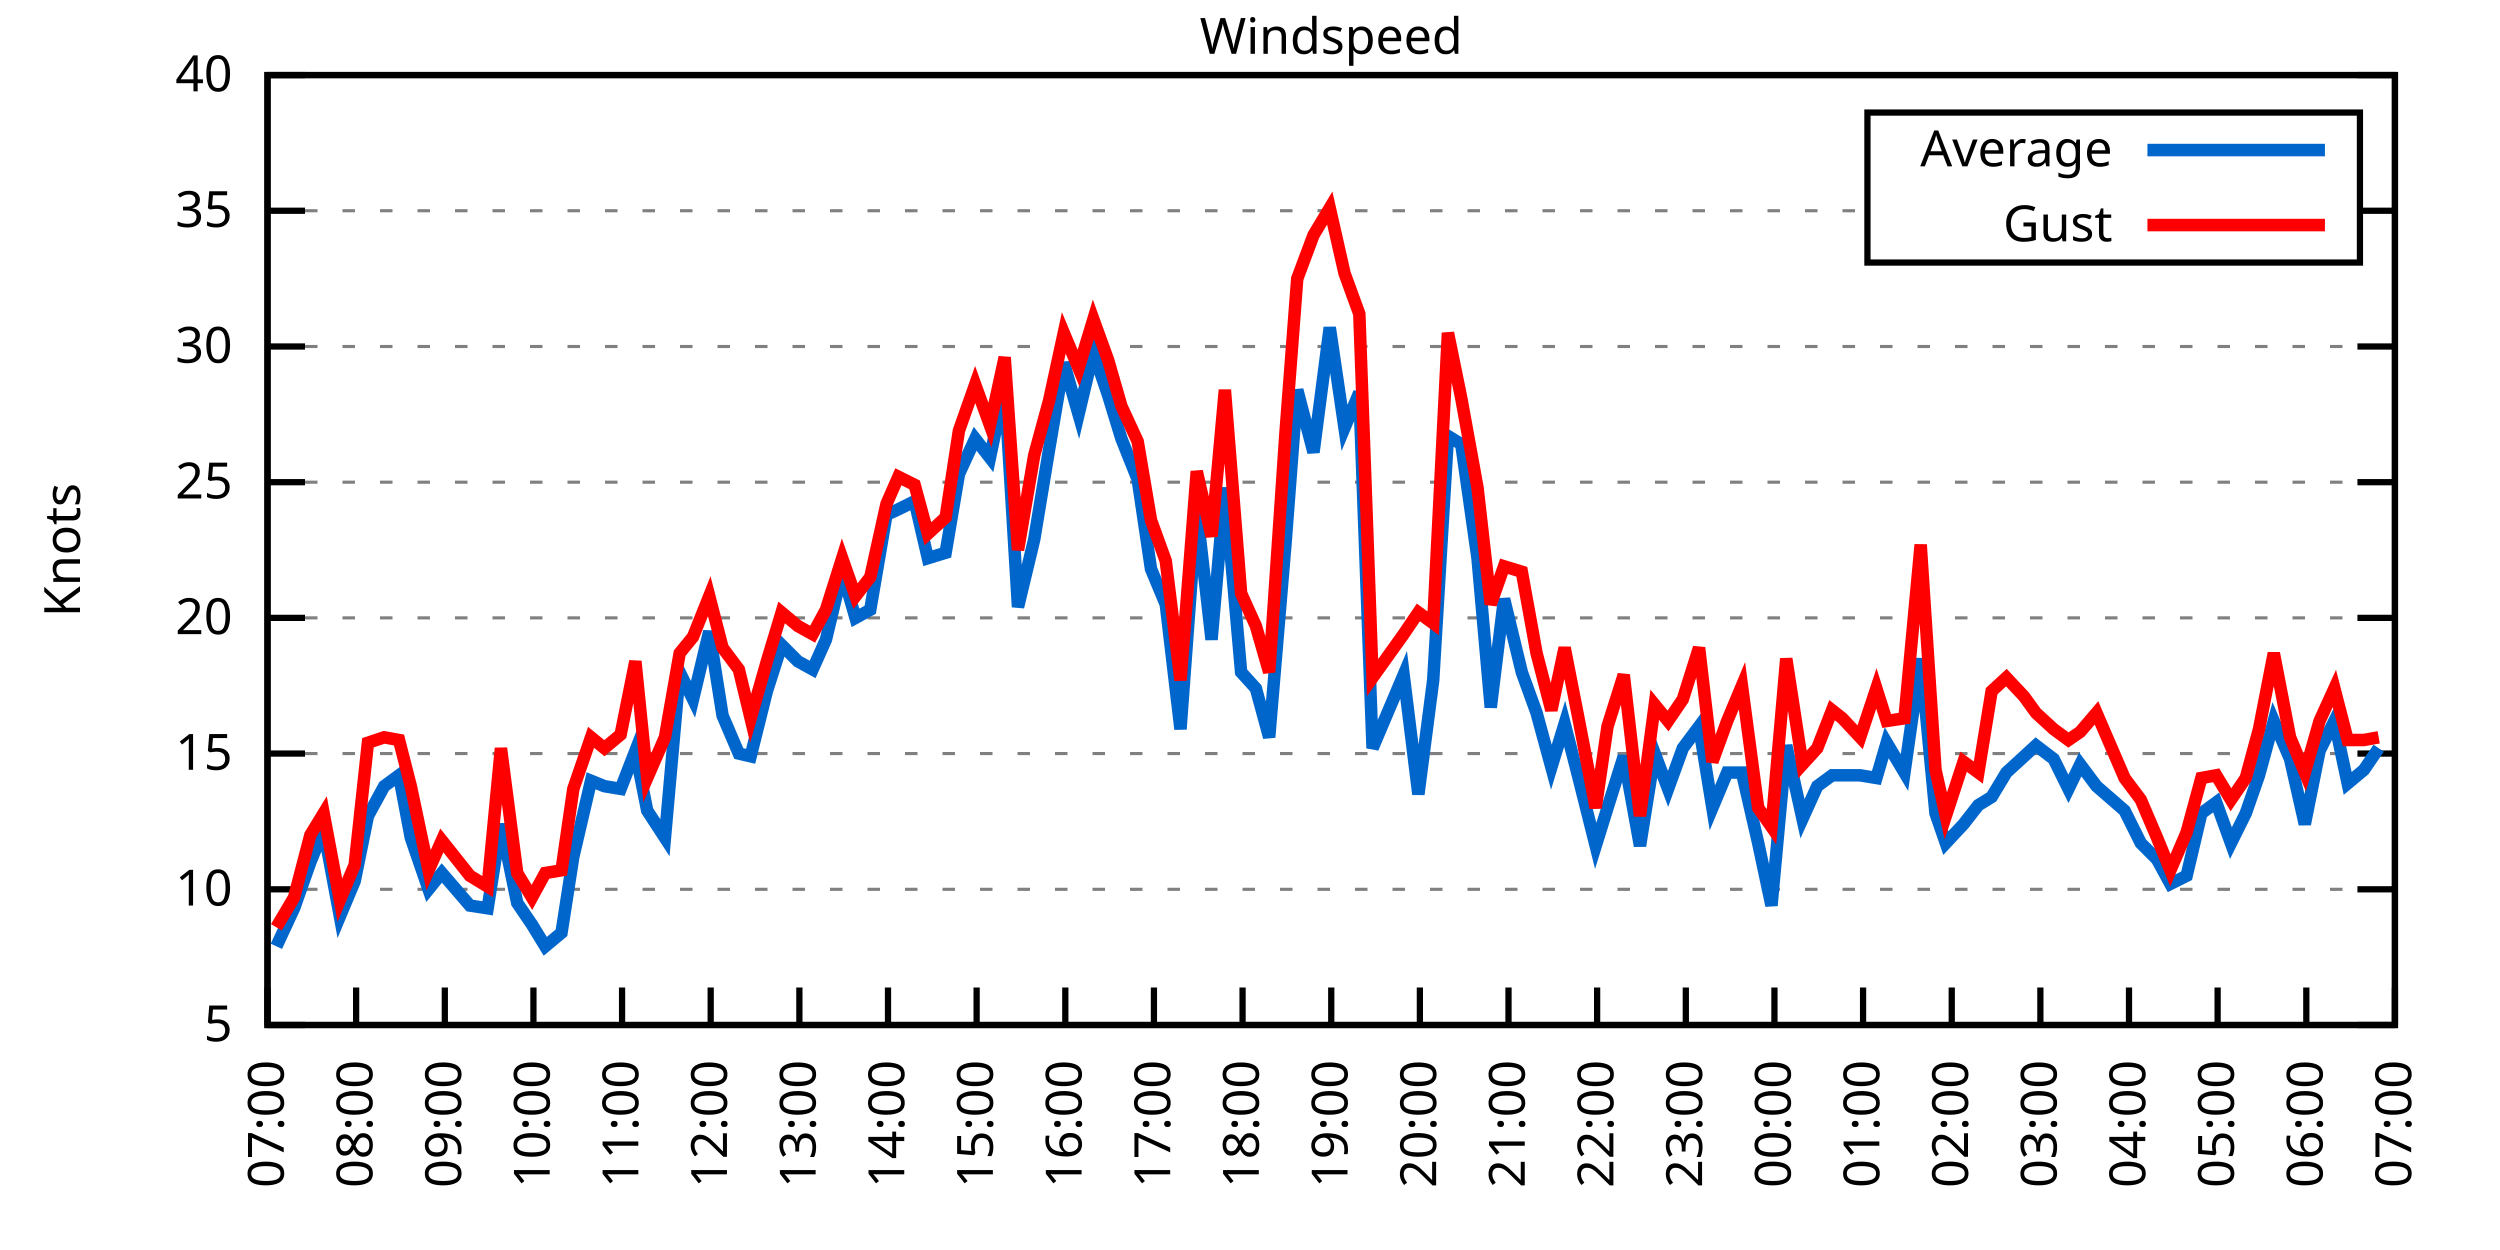
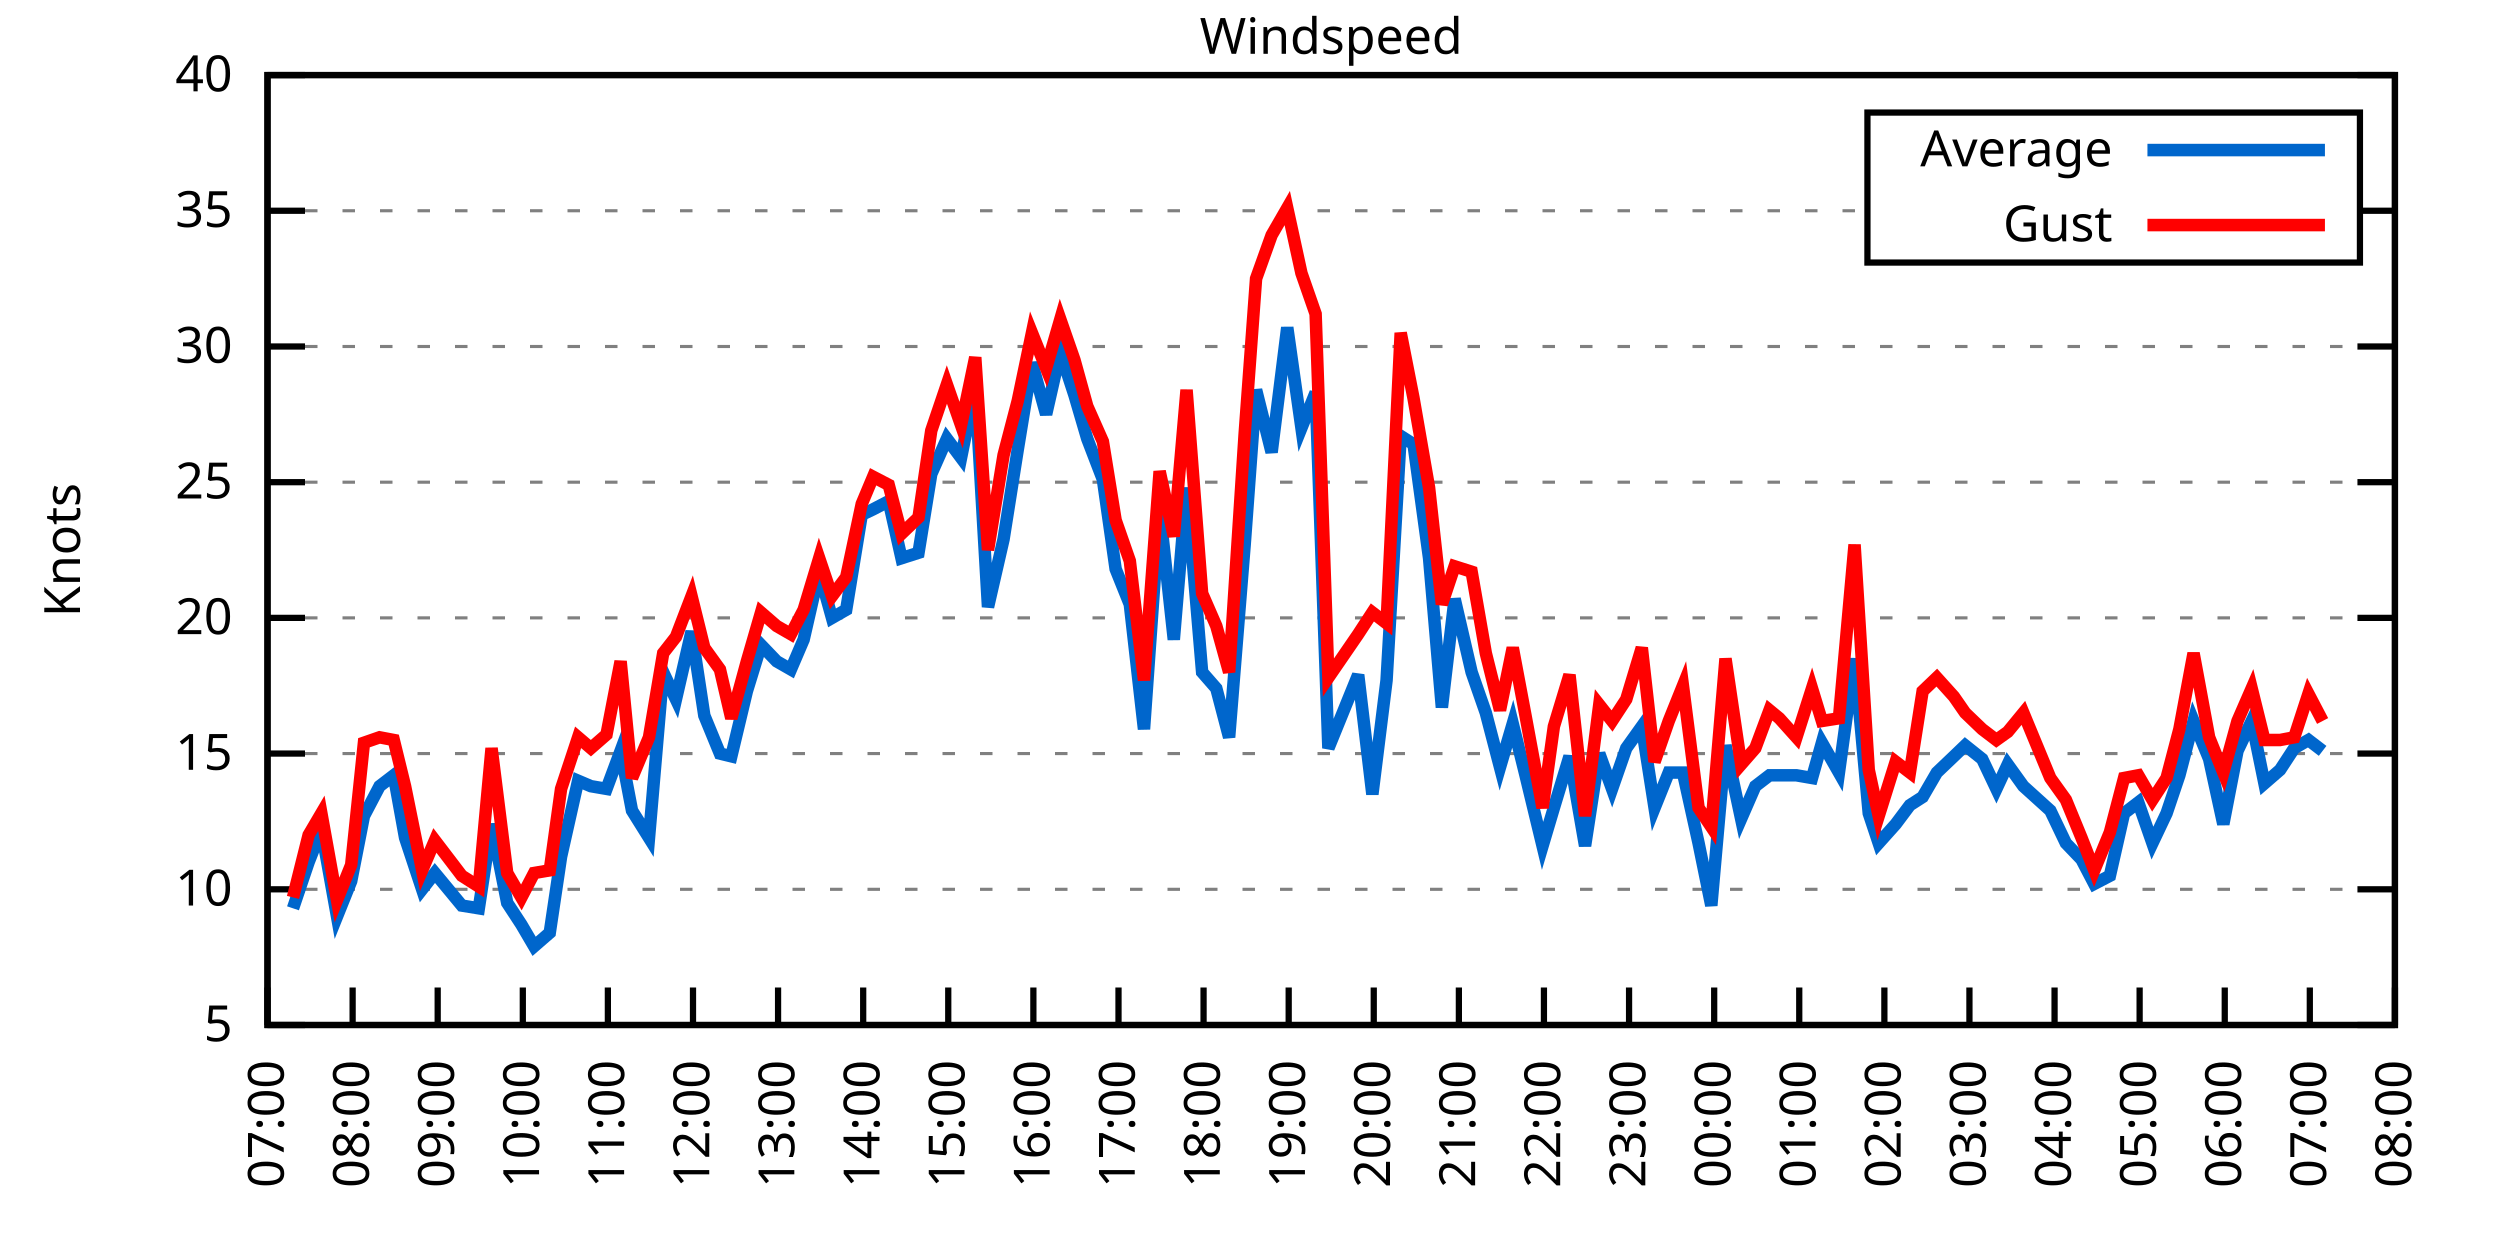
<svg xmlns="http://www.w3.org/2000/svg" xmlns:xlink="http://www.w3.org/1999/xlink" width="400" height="200" viewBox="0 0 400 200">
  <g id="gnuplot_canvas">
    <rect x="0" y="0" width="400" height="200" fill="none" />
    <defs>
      <circle id="gpDot" r="0.5" stroke-width="0.5" stroke="currentColor" />
      <path id="gpPt0" stroke-width="0.333" stroke="currentColor" d="M-1,0 h2 M0,-1 v2" />
      <path id="gpPt1" stroke-width="0.333" stroke="currentColor" d="M-1,-1 L1,1 M1,-1 L-1,1" />
      <path id="gpPt2" stroke-width="0.333" stroke="currentColor" d="M-1,0 L1,0 M0,-1 L0,1 M-1,-1 L1,1 M-1,1 L1,-1" />
      <rect id="gpPt3" stroke-width="0.333" stroke="currentColor" x="-1" y="-1" width="2" height="2" />
      <rect id="gpPt4" stroke-width="0.333" stroke="currentColor" fill="currentColor" x="-1" y="-1" width="2" height="2" />
      <circle id="gpPt5" stroke-width="0.333" stroke="currentColor" cx="0" cy="0" r="1" />
      <use xlink:href="#gpPt5" id="gpPt6" fill="currentColor" stroke="none" />
      <path id="gpPt7" stroke-width="0.333" stroke="currentColor" d="M0,-1.33 L-1.33,0.67 L1.33,0.67 z" />
      <use xlink:href="#gpPt7" id="gpPt8" fill="currentColor" stroke="none" />
      <use xlink:href="#gpPt7" id="gpPt9" stroke="currentColor" transform="rotate(180)" />
      <use xlink:href="#gpPt9" id="gpPt10" fill="currentColor" stroke="none" />
      <use xlink:href="#gpPt3" id="gpPt11" stroke="currentColor" transform="rotate(45)" />
      <use xlink:href="#gpPt11" id="gpPt12" fill="currentColor" stroke="none" />
      <path id="gpPt13" stroke-width="0.333" stroke="currentColor" d="M0,1.330 L1.265,0.411 L0.782,-1.067 L-0.782,-1.076 L-1.265,0.411 z" />
      <use xlink:href="#gpPt13" id="gpPt14" fill="currentColor" stroke="none" />
      <filter id="textbox" filterUnits="objectBoundingBox" x="0" y="0" height="1" width="1">
        <feFlood flood-color="white" flood-opacity="1" result="bgnd" />
        <feComposite in="SourceGraphic" in2="bgnd" operator="atop" />
      </filter>
      <filter id="greybox" filterUnits="objectBoundingBox" x="0" y="0" height="1" width="1">
        <feFlood flood-color="lightgrey" flood-opacity="1" result="grey" />
        <feComposite in="SourceGraphic" in2="grey" operator="atop" />
      </filter>
    </defs>
    <g fill="none" color="white" stroke="currentColor" stroke-width="1.00" stroke-linecap="butt" stroke-linejoin="miter">
</g>
    <g fill="none" color="black" stroke="currentColor" stroke-width="1.00" stroke-linecap="butt" stroke-linejoin="miter">
      <g stroke="none" shape-rendering="crispEdges">
        <polygon fill="rgb(255, 255, 255)" points="42.80,164.00 383.18,164.00 383.18,12.02 42.80,12.02 " />
      </g>
    </g>
    <g fill="none" color="black" stroke="currentColor" stroke-width="1.00" stroke-linecap="butt" stroke-linejoin="miter">
</g>
    <g fill="none" color="black" stroke="black" stroke-width="0.50" stroke-linecap="butt" stroke-linejoin="miter">
</g>
    <g fill="none" color="gray" stroke="currentColor" stroke-width="0.50" stroke-linecap="butt" stroke-linejoin="miter">
      <path stroke="gray" stroke-dasharray="2,4" class="gridline" d="M42.80,164.00 L383.19,164.00  " />
    </g>
    <g fill="none" color="gray" stroke="gray" stroke-width="1.00" stroke-linecap="butt" stroke-linejoin="miter">
</g>
    <g fill="none" color="black" stroke="currentColor" stroke-width="1.00" stroke-linecap="butt" stroke-linejoin="miter">
      <path stroke="black" d="M42.80,164.00 L48.80,164.00 M383.19,164.00 L377.19,164.00  " />
      <g transform="translate(37.20,166.60)" stroke="none" fill="black" font-family="Sans" font-size="8.00" text-anchor="end">
        <text>
          <tspan font-family="Sans"> 5</tspan>
        </text>
      </g>
    </g>
    <g fill="none" color="black" stroke="currentColor" stroke-width="1.00" stroke-linecap="butt" stroke-linejoin="miter">
</g>
    <g fill="none" color="black" stroke="black" stroke-width="0.50" stroke-linecap="butt" stroke-linejoin="miter">
</g>
    <g fill="none" color="gray" stroke="currentColor" stroke-width="0.50" stroke-linecap="butt" stroke-linejoin="miter">
      <path stroke="gray" stroke-dasharray="2,4" class="gridline" d="M42.80,142.29 L383.19,142.29  " />
    </g>
    <g fill="none" color="gray" stroke="gray" stroke-width="1.00" stroke-linecap="butt" stroke-linejoin="miter">
</g>
    <g fill="none" color="black" stroke="currentColor" stroke-width="1.00" stroke-linecap="butt" stroke-linejoin="miter">
      <path stroke="black" d="M42.80,142.29 L48.80,142.29 M383.19,142.29 L377.19,142.29  " />
      <g transform="translate(37.20,144.89)" stroke="none" fill="black" font-family="Sans" font-size="8.00" text-anchor="end">
        <text>
          <tspan font-family="Sans"> 10</tspan>
        </text>
      </g>
    </g>
    <g fill="none" color="black" stroke="currentColor" stroke-width="1.00" stroke-linecap="butt" stroke-linejoin="miter">
</g>
    <g fill="none" color="black" stroke="black" stroke-width="0.50" stroke-linecap="butt" stroke-linejoin="miter">
</g>
    <g fill="none" color="gray" stroke="currentColor" stroke-width="0.50" stroke-linecap="butt" stroke-linejoin="miter">
      <path stroke="gray" stroke-dasharray="2,4" class="gridline" d="M42.80,120.57 L383.19,120.57  " />
    </g>
    <g fill="none" color="gray" stroke="gray" stroke-width="1.00" stroke-linecap="butt" stroke-linejoin="miter">
</g>
    <g fill="none" color="black" stroke="currentColor" stroke-width="1.00" stroke-linecap="butt" stroke-linejoin="miter">
      <path stroke="black" d="M42.80,120.57 L48.80,120.57 M383.19,120.57 L377.19,120.57  " />
      <g transform="translate(37.20,123.17)" stroke="none" fill="black" font-family="Sans" font-size="8.00" text-anchor="end">
        <text>
          <tspan font-family="Sans"> 15</tspan>
        </text>
      </g>
    </g>
    <g fill="none" color="black" stroke="currentColor" stroke-width="1.00" stroke-linecap="butt" stroke-linejoin="miter">
</g>
    <g fill="none" color="black" stroke="black" stroke-width="0.50" stroke-linecap="butt" stroke-linejoin="miter">
</g>
    <g fill="none" color="gray" stroke="currentColor" stroke-width="0.50" stroke-linecap="butt" stroke-linejoin="miter">
      <path stroke="gray" stroke-dasharray="2,4" class="gridline" d="M42.80,98.86 L383.19,98.86  " />
    </g>
    <g fill="none" color="gray" stroke="gray" stroke-width="1.00" stroke-linecap="butt" stroke-linejoin="miter">
</g>
    <g fill="none" color="black" stroke="currentColor" stroke-width="1.00" stroke-linecap="butt" stroke-linejoin="miter">
      <path stroke="black" d="M42.80,98.86 L48.80,98.86 M383.19,98.86 L377.19,98.86  " />
      <g transform="translate(37.20,101.46)" stroke="none" fill="black" font-family="Sans" font-size="8.00" text-anchor="end">
        <text>
          <tspan font-family="Sans"> 20</tspan>
        </text>
      </g>
    </g>
    <g fill="none" color="black" stroke="currentColor" stroke-width="1.00" stroke-linecap="butt" stroke-linejoin="miter">
</g>
    <g fill="none" color="black" stroke="black" stroke-width="0.50" stroke-linecap="butt" stroke-linejoin="miter">
</g>
    <g fill="none" color="gray" stroke="currentColor" stroke-width="0.50" stroke-linecap="butt" stroke-linejoin="miter">
      <path stroke="gray" stroke-dasharray="2,4" class="gridline" d="M42.80,77.15 L383.19,77.15  " />
    </g>
    <g fill="none" color="gray" stroke="gray" stroke-width="1.00" stroke-linecap="butt" stroke-linejoin="miter">
</g>
    <g fill="none" color="black" stroke="currentColor" stroke-width="1.00" stroke-linecap="butt" stroke-linejoin="miter">
      <path stroke="black" d="M42.80,77.15 L48.80,77.15 M383.19,77.15 L377.19,77.15  " />
      <g transform="translate(37.20,79.75)" stroke="none" fill="black" font-family="Sans" font-size="8.00" text-anchor="end">
        <text>
          <tspan font-family="Sans"> 25</tspan>
        </text>
      </g>
    </g>
    <g fill="none" color="black" stroke="currentColor" stroke-width="1.00" stroke-linecap="butt" stroke-linejoin="miter">
</g>
    <g fill="none" color="black" stroke="black" stroke-width="0.50" stroke-linecap="butt" stroke-linejoin="miter">
</g>
    <g fill="none" color="gray" stroke="currentColor" stroke-width="0.50" stroke-linecap="butt" stroke-linejoin="miter">
      <path stroke="gray" stroke-dasharray="2,4" class="gridline" d="M42.80,55.44 L383.19,55.44  " />
    </g>
    <g fill="none" color="gray" stroke="gray" stroke-width="1.00" stroke-linecap="butt" stroke-linejoin="miter">
</g>
    <g fill="none" color="black" stroke="currentColor" stroke-width="1.00" stroke-linecap="butt" stroke-linejoin="miter">
      <path stroke="black" d="M42.80,55.44 L48.80,55.44 M383.19,55.44 L377.19,55.44  " />
      <g transform="translate(37.20,58.04)" stroke="none" fill="black" font-family="Sans" font-size="8.00" text-anchor="end">
        <text>
          <tspan font-family="Sans"> 30</tspan>
        </text>
      </g>
    </g>
    <g fill="none" color="black" stroke="currentColor" stroke-width="1.00" stroke-linecap="butt" stroke-linejoin="miter">
</g>
    <g fill="none" color="black" stroke="black" stroke-width="0.50" stroke-linecap="butt" stroke-linejoin="miter">
</g>
    <g fill="none" color="gray" stroke="currentColor" stroke-width="0.50" stroke-linecap="butt" stroke-linejoin="miter">
      <path stroke="gray" stroke-dasharray="2,4" class="gridline" d="M42.80,33.72 L298.79,33.72 M377.59,33.72 L383.19,33.72  " />
    </g>
    <g fill="none" color="gray" stroke="gray" stroke-width="1.00" stroke-linecap="butt" stroke-linejoin="miter">
</g>
    <g fill="none" color="black" stroke="currentColor" stroke-width="1.00" stroke-linecap="butt" stroke-linejoin="miter">
      <path stroke="black" d="M42.80,33.72 L48.80,33.72 M383.19,33.72 L377.19,33.72  " />
      <g transform="translate(37.20,36.32)" stroke="none" fill="black" font-family="Sans" font-size="8.00" text-anchor="end">
        <text>
          <tspan font-family="Sans"> 35</tspan>
        </text>
      </g>
    </g>
    <g fill="none" color="black" stroke="currentColor" stroke-width="1.00" stroke-linecap="butt" stroke-linejoin="miter">
</g>
    <g fill="none" color="black" stroke="black" stroke-width="0.50" stroke-linecap="butt" stroke-linejoin="miter">
</g>
    <g fill="none" color="gray" stroke="currentColor" stroke-width="0.50" stroke-linecap="butt" stroke-linejoin="miter">
      <path stroke="gray" stroke-dasharray="2,4" class="gridline" d="M42.80,12.01 L383.19,12.01  " />
    </g>
    <g fill="none" color="gray" stroke="gray" stroke-width="1.00" stroke-linecap="butt" stroke-linejoin="miter">
</g>
    <g fill="none" color="black" stroke="currentColor" stroke-width="1.00" stroke-linecap="butt" stroke-linejoin="miter">
      <path stroke="black" d="M42.80,12.01 L48.80,12.01 M383.19,12.01 L377.19,12.01  " />
      <g transform="translate(37.20,14.61)" stroke="none" fill="black" font-family="Sans" font-size="8.00" text-anchor="end">
        <text>
          <tspan font-family="Sans"> 40</tspan>
        </text>
      </g>
    </g>
    <g fill="none" color="black" stroke="currentColor" stroke-width="1.00" stroke-linecap="butt" stroke-linejoin="miter">
      <path stroke="black" d="M42.80,164.00 L42.80,158.00  " />
      <g transform="translate(45.40,169.60) rotate(270.00)" stroke="none" fill="black" font-family="Sans" font-size="8.00" text-anchor="end">
        <text>
          <tspan font-family="Sans">07:00</tspan>
        </text>
      </g>
    </g>
    <g fill="none" color="black" stroke="currentColor" stroke-width="1.00" stroke-linecap="butt" stroke-linejoin="miter">
-       <path stroke="black" d="M56.98,164.00 L56.98,158.00  " />
-       <g transform="translate(59.58,169.60) rotate(270.00)" stroke="none" fill="black" font-family="Sans" font-size="8.00" text-anchor="end">
+       <path stroke="black" d="M56.42,164.00 L56.42,158.00  " />
+       <g transform="translate(59.02,169.60) rotate(270.00)" stroke="none" fill="black" font-family="Sans" font-size="8.00" text-anchor="end">
        <text>
          <tspan font-family="Sans">08:00</tspan>
        </text>
      </g>
    </g>
    <g fill="none" color="black" stroke="currentColor" stroke-width="1.00" stroke-linecap="butt" stroke-linejoin="miter">
-       <path stroke="black" d="M71.17,164.00 L71.17,158.00  " />
-       <g transform="translate(73.77,169.60) rotate(270.00)" stroke="none" fill="black" font-family="Sans" font-size="8.00" text-anchor="end">
+       <path stroke="black" d="M70.03,164.00 L70.03,158.00  " />
+       <g transform="translate(72.63,169.60) rotate(270.00)" stroke="none" fill="black" font-family="Sans" font-size="8.00" text-anchor="end">
        <text>
          <tspan font-family="Sans">09:00</tspan>
        </text>
      </g>
    </g>
    <g fill="none" color="black" stroke="currentColor" stroke-width="1.00" stroke-linecap="butt" stroke-linejoin="miter">
-       <path stroke="black" d="M85.35,164.00 L85.35,158.00  " />
-       <g transform="translate(87.95,169.60) rotate(270.00)" stroke="none" fill="black" font-family="Sans" font-size="8.00" text-anchor="end">
+       <path stroke="black" d="M83.65,164.00 L83.65,158.00  " />
+       <g transform="translate(86.25,169.60) rotate(270.00)" stroke="none" fill="black" font-family="Sans" font-size="8.00" text-anchor="end">
        <text>
          <tspan font-family="Sans">10:00</tspan>
        </text>
      </g>
    </g>
    <g fill="none" color="black" stroke="currentColor" stroke-width="1.00" stroke-linecap="butt" stroke-linejoin="miter">
-       <path stroke="black" d="M99.53,164.00 L99.53,158.00  " />
-       <g transform="translate(102.13,169.60) rotate(270.00)" stroke="none" fill="black" font-family="Sans" font-size="8.00" text-anchor="end">
+       <path stroke="black" d="M97.26,164.00 L97.26,158.00  " />
+       <g transform="translate(99.86,169.60) rotate(270.00)" stroke="none" fill="black" font-family="Sans" font-size="8.00" text-anchor="end">
        <text>
          <tspan font-family="Sans">11:00</tspan>
        </text>
      </g>
    </g>
    <g fill="none" color="black" stroke="currentColor" stroke-width="1.00" stroke-linecap="butt" stroke-linejoin="miter">
-       <path stroke="black" d="M113.71,164.00 L113.71,158.00  " />
-       <g transform="translate(116.31,169.60) rotate(270.00)" stroke="none" fill="black" font-family="Sans" font-size="8.00" text-anchor="end">
+       <path stroke="black" d="M110.88,164.00 L110.88,158.00  " />
+       <g transform="translate(113.48,169.60) rotate(270.00)" stroke="none" fill="black" font-family="Sans" font-size="8.00" text-anchor="end">
        <text>
          <tspan font-family="Sans">12:00</tspan>
        </text>
      </g>
    </g>
    <g fill="none" color="black" stroke="currentColor" stroke-width="1.00" stroke-linecap="butt" stroke-linejoin="miter">
-       <path stroke="black" d="M127.90,164.00 L127.90,158.00  " />
-       <g transform="translate(130.50,169.60) rotate(270.00)" stroke="none" fill="black" font-family="Sans" font-size="8.00" text-anchor="end">
+       <path stroke="black" d="M124.49,164.00 L124.49,158.00  " />
+       <g transform="translate(127.09,169.60) rotate(270.00)" stroke="none" fill="black" font-family="Sans" font-size="8.00" text-anchor="end">
        <text>
          <tspan font-family="Sans">13:00</tspan>
        </text>
      </g>
    </g>
    <g fill="none" color="black" stroke="currentColor" stroke-width="1.00" stroke-linecap="butt" stroke-linejoin="miter">
-       <path stroke="black" d="M142.08,164.00 L142.08,158.00  " />
-       <g transform="translate(144.68,169.60) rotate(270.00)" stroke="none" fill="black" font-family="Sans" font-size="8.00" text-anchor="end">
+       <path stroke="black" d="M138.11,164.00 L138.11,158.00  " />
+       <g transform="translate(140.71,169.60) rotate(270.00)" stroke="none" fill="black" font-family="Sans" font-size="8.00" text-anchor="end">
        <text>
          <tspan font-family="Sans">14:00</tspan>
        </text>
      </g>
    </g>
    <g fill="none" color="black" stroke="currentColor" stroke-width="1.00" stroke-linecap="butt" stroke-linejoin="miter">
-       <path stroke="black" d="M156.26,164.00 L156.26,158.00  " />
-       <g transform="translate(158.86,169.60) rotate(270.00)" stroke="none" fill="black" font-family="Sans" font-size="8.00" text-anchor="end">
+       <path stroke="black" d="M151.72,164.00 L151.72,158.00  " />
+       <g transform="translate(154.32,169.60) rotate(270.00)" stroke="none" fill="black" font-family="Sans" font-size="8.00" text-anchor="end">
        <text>
          <tspan font-family="Sans">15:00</tspan>
        </text>
      </g>
    </g>
    <g fill="none" color="black" stroke="currentColor" stroke-width="1.00" stroke-linecap="butt" stroke-linejoin="miter">
-       <path stroke="black" d="M170.45,164.00 L170.45,158.00  " />
-       <g transform="translate(173.05,169.60) rotate(270.00)" stroke="none" fill="black" font-family="Sans" font-size="8.00" text-anchor="end">
+       <path stroke="black" d="M165.34,164.00 L165.34,158.00  " />
+       <g transform="translate(167.94,169.60) rotate(270.00)" stroke="none" fill="black" font-family="Sans" font-size="8.00" text-anchor="end">
        <text>
          <tspan font-family="Sans">16:00</tspan>
        </text>
      </g>
    </g>
    <g fill="none" color="black" stroke="currentColor" stroke-width="1.00" stroke-linecap="butt" stroke-linejoin="miter">
-       <path stroke="black" d="M184.63,164.00 L184.63,158.00  " />
-       <g transform="translate(187.23,169.60) rotate(270.00)" stroke="none" fill="black" font-family="Sans" font-size="8.00" text-anchor="end">
+       <path stroke="black" d="M178.96,164.00 L178.96,158.00  " />
+       <g transform="translate(181.56,169.60) rotate(270.00)" stroke="none" fill="black" font-family="Sans" font-size="8.00" text-anchor="end">
        <text>
          <tspan font-family="Sans">17:00</tspan>
        </text>
      </g>
    </g>
    <g fill="none" color="black" stroke="currentColor" stroke-width="1.00" stroke-linecap="butt" stroke-linejoin="miter">
-       <path stroke="black" d="M198.81,164.00 L198.81,158.00  " />
-       <g transform="translate(201.41,169.60) rotate(270.00)" stroke="none" fill="black" font-family="Sans" font-size="8.00" text-anchor="end">
+       <path stroke="black" d="M192.57,164.00 L192.57,158.00  " />
+       <g transform="translate(195.17,169.60) rotate(270.00)" stroke="none" fill="black" font-family="Sans" font-size="8.00" text-anchor="end">
        <text>
          <tspan font-family="Sans">18:00</tspan>
        </text>
      </g>
    </g>
    <g fill="none" color="black" stroke="currentColor" stroke-width="1.00" stroke-linecap="butt" stroke-linejoin="miter">
-       <path stroke="black" d="M213.00,164.00 L213.00,158.00  " />
-       <g transform="translate(215.60,169.60) rotate(270.00)" stroke="none" fill="black" font-family="Sans" font-size="8.00" text-anchor="end">
+       <path stroke="black" d="M206.19,164.00 L206.19,158.00  " />
+       <g transform="translate(208.79,169.60) rotate(270.00)" stroke="none" fill="black" font-family="Sans" font-size="8.00" text-anchor="end">
        <text>
          <tspan font-family="Sans">19:00</tspan>
        </text>
      </g>
    </g>
    <g fill="none" color="black" stroke="currentColor" stroke-width="1.00" stroke-linecap="butt" stroke-linejoin="miter">
-       <path stroke="black" d="M227.18,164.00 L227.18,158.00  " />
-       <g transform="translate(229.78,169.60) rotate(270.00)" stroke="none" fill="black" font-family="Sans" font-size="8.00" text-anchor="end">
+       <path stroke="black" d="M219.80,164.00 L219.80,158.00  " />
+       <g transform="translate(222.40,169.60) rotate(270.00)" stroke="none" fill="black" font-family="Sans" font-size="8.00" text-anchor="end">
        <text>
          <tspan font-family="Sans">20:00</tspan>
        </text>
      </g>
    </g>
    <g fill="none" color="black" stroke="currentColor" stroke-width="1.00" stroke-linecap="butt" stroke-linejoin="miter">
-       <path stroke="black" d="M241.36,164.00 L241.36,158.00  " />
-       <g transform="translate(243.96,169.60) rotate(270.00)" stroke="none" fill="black" font-family="Sans" font-size="8.00" text-anchor="end">
+       <path stroke="black" d="M233.42,164.00 L233.42,158.00  " />
+       <g transform="translate(236.02,169.60) rotate(270.00)" stroke="none" fill="black" font-family="Sans" font-size="8.00" text-anchor="end">
        <text>
          <tspan font-family="Sans">21:00</tspan>
        </text>
      </g>
    </g>
    <g fill="none" color="black" stroke="currentColor" stroke-width="1.00" stroke-linecap="butt" stroke-linejoin="miter">
-       <path stroke="black" d="M255.54,164.00 L255.54,158.00  " />
-       <g transform="translate(258.14,169.60) rotate(270.00)" stroke="none" fill="black" font-family="Sans" font-size="8.00" text-anchor="end">
+       <path stroke="black" d="M247.03,164.00 L247.03,158.00  " />
+       <g transform="translate(249.63,169.60) rotate(270.00)" stroke="none" fill="black" font-family="Sans" font-size="8.00" text-anchor="end">
        <text>
          <tspan font-family="Sans">22:00</tspan>
        </text>
      </g>
    </g>
    <g fill="none" color="black" stroke="currentColor" stroke-width="1.00" stroke-linecap="butt" stroke-linejoin="miter">
-       <path stroke="black" d="M269.73,164.00 L269.73,158.00  " />
-       <g transform="translate(272.33,169.60) rotate(270.00)" stroke="none" fill="black" font-family="Sans" font-size="8.00" text-anchor="end">
+       <path stroke="black" d="M260.65,164.00 L260.65,158.00  " />
+       <g transform="translate(263.25,169.60) rotate(270.00)" stroke="none" fill="black" font-family="Sans" font-size="8.00" text-anchor="end">
        <text>
          <tspan font-family="Sans">23:00</tspan>
        </text>
      </g>
    </g>
    <g fill="none" color="black" stroke="currentColor" stroke-width="1.00" stroke-linecap="butt" stroke-linejoin="miter">
-       <path stroke="black" d="M283.91,164.00 L283.91,158.00  " />
-       <g transform="translate(286.51,169.60) rotate(270.00)" stroke="none" fill="black" font-family="Sans" font-size="8.00" text-anchor="end">
+       <path stroke="black" d="M274.27,164.00 L274.27,158.00  " />
+       <g transform="translate(276.87,169.60) rotate(270.00)" stroke="none" fill="black" font-family="Sans" font-size="8.00" text-anchor="end">
        <text>
          <tspan font-family="Sans">00:00</tspan>
        </text>
      </g>
    </g>
    <g fill="none" color="black" stroke="currentColor" stroke-width="1.00" stroke-linecap="butt" stroke-linejoin="miter">
-       <path stroke="black" d="M298.09,164.00 L298.09,158.00  " />
-       <g transform="translate(300.69,169.60) rotate(270.00)" stroke="none" fill="black" font-family="Sans" font-size="8.00" text-anchor="end">
+       <path stroke="black" d="M287.88,164.00 L287.88,158.00  " />
+       <g transform="translate(290.48,169.60) rotate(270.00)" stroke="none" fill="black" font-family="Sans" font-size="8.00" text-anchor="end">
        <text>
          <tspan font-family="Sans">01:00</tspan>
        </text>
      </g>
    </g>
    <g fill="none" color="black" stroke="currentColor" stroke-width="1.00" stroke-linecap="butt" stroke-linejoin="miter">
-       <path stroke="black" d="M312.28,164.00 L312.28,158.00  " />
-       <g transform="translate(314.88,169.60) rotate(270.00)" stroke="none" fill="black" font-family="Sans" font-size="8.00" text-anchor="end">
+       <path stroke="black" d="M301.50,164.00 L301.50,158.00  " />
+       <g transform="translate(304.10,169.60) rotate(270.00)" stroke="none" fill="black" font-family="Sans" font-size="8.00" text-anchor="end">
        <text>
          <tspan font-family="Sans">02:00</tspan>
        </text>
      </g>
    </g>
    <g fill="none" color="black" stroke="currentColor" stroke-width="1.00" stroke-linecap="butt" stroke-linejoin="miter">
-       <path stroke="black" d="M326.46,164.00 L326.46,158.00  " />
-       <g transform="translate(329.06,169.60) rotate(270.00)" stroke="none" fill="black" font-family="Sans" font-size="8.00" text-anchor="end">
+       <path stroke="black" d="M315.11,164.00 L315.11,158.00  " />
+       <g transform="translate(317.71,169.60) rotate(270.00)" stroke="none" fill="black" font-family="Sans" font-size="8.00" text-anchor="end">
        <text>
          <tspan font-family="Sans">03:00</tspan>
        </text>
      </g>
    </g>
    <g fill="none" color="black" stroke="currentColor" stroke-width="1.00" stroke-linecap="butt" stroke-linejoin="miter">
-       <path stroke="black" d="M340.64,164.00 L340.64,158.00  " />
-       <g transform="translate(343.24,169.60) rotate(270.00)" stroke="none" fill="black" font-family="Sans" font-size="8.00" text-anchor="end">
+       <path stroke="black" d="M328.73,164.00 L328.73,158.00  " />
+       <g transform="translate(331.33,169.60) rotate(270.00)" stroke="none" fill="black" font-family="Sans" font-size="8.00" text-anchor="end">
        <text>
          <tspan font-family="Sans">04:00</tspan>
        </text>
      </g>
    </g>
    <g fill="none" color="black" stroke="currentColor" stroke-width="1.00" stroke-linecap="butt" stroke-linejoin="miter">
-       <path stroke="black" d="M354.82,164.00 L354.82,158.00  " />
-       <g transform="translate(357.42,169.60) rotate(270.00)" stroke="none" fill="black" font-family="Sans" font-size="8.00" text-anchor="end">
+       <path stroke="black" d="M342.34,164.00 L342.34,158.00  " />
+       <g transform="translate(344.94,169.60) rotate(270.00)" stroke="none" fill="black" font-family="Sans" font-size="8.00" text-anchor="end">
        <text>
          <tspan font-family="Sans">05:00</tspan>
        </text>
      </g>
    </g>
    <g fill="none" color="black" stroke="currentColor" stroke-width="1.00" stroke-linecap="butt" stroke-linejoin="miter">
-       <path stroke="black" d="M369.01,164.00 L369.01,158.00  " />
-       <g transform="translate(371.61,169.60) rotate(270.00)" stroke="none" fill="black" font-family="Sans" font-size="8.00" text-anchor="end">
+       <path stroke="black" d="M355.96,164.00 L355.96,158.00  " />
+       <g transform="translate(358.56,169.60) rotate(270.00)" stroke="none" fill="black" font-family="Sans" font-size="8.00" text-anchor="end">
        <text>
          <tspan font-family="Sans">06:00</tspan>
+         </text>
+       </g>
+     </g>
+     <g fill="none" color="black" stroke="currentColor" stroke-width="1.00" stroke-linecap="butt" stroke-linejoin="miter">
+       <path stroke="black" d="M369.57,164.00 L369.57,158.00  " />
+       <g transform="translate(372.17,169.60) rotate(270.00)" stroke="none" fill="black" font-family="Sans" font-size="8.00" text-anchor="end">
+         <text>
+           <tspan font-family="Sans">07:00</tspan>
        </text>
      </g>
    </g>
    <g fill="none" color="black" stroke="currentColor" stroke-width="1.00" stroke-linecap="butt" stroke-linejoin="miter">
      <path stroke="black" d="M383.19,164.00 L383.19,158.00  " />
      <g transform="translate(385.79,169.60) rotate(270.00)" stroke="none" fill="black" font-family="Sans" font-size="8.00" text-anchor="end">
        <text>
-           <tspan font-family="Sans">07:00</tspan>
+           <tspan font-family="Sans">08:00</tspan>
        </text>
      </g>
    </g>
    <g fill="none" color="black" stroke="currentColor" stroke-width="1.00" stroke-linecap="butt" stroke-linejoin="miter">
</g>
    <g fill="none" color="black" stroke="currentColor" stroke-width="1.00" stroke-linecap="butt" stroke-linejoin="miter">
      <path stroke="black" d="M42.80,12.01 L42.80,164.00 L383.19,164.00 L383.19,12.01 L42.80,12.01 Z  " />
    </g>
    <g fill="none" color="black" stroke="currentColor" stroke-width="1.00" stroke-linecap="butt" stroke-linejoin="miter">
</g>
    <g fill="none" color="black" stroke="currentColor" stroke-width="1.00" stroke-linecap="butt" stroke-linejoin="miter">
      <path stroke="black" d="M298.79,42.01 L298.79,18.01 L377.59,18.01 L377.59,42.01 L298.79,42.01 Z  " />
    </g>
    <g id="Windspeed_plot_1">
      <g fill="none" color="white" stroke="black" stroke-width="2.00" stroke-linecap="butt" stroke-linejoin="miter">
</g>
      <g fill="none" color="black" stroke="currentColor" stroke-width="2.00" stroke-linecap="butt" stroke-linejoin="miter">
        <g transform="translate(337.99,26.61)" stroke="none" fill="black" font-family="Sans" font-size="8.00" text-anchor="end">
          <text>
            <tspan font-family="Sans">Average</tspan>
          </text>
        </g>
      </g>
      <g fill="none" color="black" stroke="currentColor" stroke-width="2.00" stroke-linecap="butt" stroke-linejoin="miter">
-         <path stroke="rgb(  0, 102, 204)" d="M343.59,24.01 L371.99,24.01 M44.22,151.41 L47.05,145.33 L49.66,137.94 L51.78,132.73 L54.38,146.63 L56.75,140.98   L58.87,130.56 L61.47,125.79 L63.84,124.05 L65.73,134.04 L68.57,142.29 L70.69,139.68 L75.18,144.89 L78.02,145.33   L80.15,131.86 L82.75,144.46 L85.11,147.93 L87.24,151.41 L89.84,149.24 L91.73,137.08 L94.57,124.92 L96.70,125.79   L99.30,126.22 L101.66,120.14 L103.55,129.69 L106.39,134.04 L108.75,107.55 L110.88,111.89 L113.48,101.03 L115.61,114.49   L118.21,120.57 L120.10,121.01 L122.70,110.59 L125.06,103.20 L127.66,105.81 L130.02,107.11 L132.15,102.34 L134.75,91.48   L136.88,98.86 L139.24,97.56 L141.84,82.36 L143.74,81.49 L146.34,80.19 L148.46,89.31 L151.30,88.44 L153.43,75.85   L156.03,70.20 L158.39,73.24 L160.75,61.95 L162.88,97.12 L165.48,86.27 L167.85,71.94 L170.21,58.04 L172.57,66.29   L174.94,56.30 L177.30,63.25 L179.43,70.20 L182.03,76.71 L184.16,91.04 L186.52,96.69 L188.88,116.67 L191.48,81.49   L193.85,102.34 L195.98,78.02 L198.58,107.55 L200.94,110.15 L203.07,117.97 L205.67,87.14 L207.56,62.38 L210.16,72.37   L212.76,52.40 L215.12,68.46 L217.49,62.82 L219.61,119.71 L224.58,107.98 L226.94,127.09 L229.31,108.85 L231.67,69.77   L233.80,71.07 L236.40,89.31 L238.52,113.19 L240.65,95.82 L243.49,107.55 L245.85,114.06 L248.22,122.75 L250.34,115.80   L252.47,124.05 L255.31,135.34 L257.20,129.26 L259.80,121.01 L262.40,135.34 L264.76,120.57 L266.89,126.22 L269.25,119.71   L271.85,116.23 L273.98,129.26 L276.35,123.61 L278.71,123.61 L281.31,134.90 L283.44,144.89 L285.80,119.27 L288.40,131.00   L290.76,125.79 L293.13,124.05 L294.78,124.05 L297.62,124.05 L300.22,124.48 L301.87,118.84 L304.71,123.61 L307.31,105.38   L309.68,130.13 L311.33,134.90 L314.17,131.86 L316.53,128.83 L318.66,127.52 L321.02,123.61 L323.86,121.01 L325.75,119.27   L328.59,121.44 L330.95,126.22 L332.84,122.31 L335.44,125.79 L339.93,129.69 L342.53,134.90 L345.13,137.51 L347.26,141.42   L349.86,140.12 L352.22,130.13 L354.59,128.39 L356.95,134.90 L359.32,130.13 L361.44,124.05 L363.81,115.36 L366.41,121.44   L368.77,131.86 L371.13,120.14 L373.50,115.36 L375.63,125.35 L378.23,123.18 L380.59,119.71  " />
+         <path stroke="rgb(  0, 102, 204)" d="M343.59,24.01 L371.99,24.01 M46.88,145.33 L49.38,137.94 L51.42,132.73 L53.92,146.63 L56.19,140.98 L58.23,130.56   L60.73,125.79 L63.00,124.05 L64.81,134.04 L67.54,142.29 L69.58,139.68 L73.89,144.89 L76.61,145.33 L78.65,131.86   L81.15,144.46 L83.42,147.93 L85.46,151.41 L87.96,149.24 L89.77,137.08 L92.50,124.92 L94.54,125.79 L97.04,126.22   L99.30,120.14 L101.12,129.69 L103.84,134.04 L106.11,107.55 L108.15,111.89 L110.65,101.03 L112.69,114.49 L115.19,120.57   L117.01,121.01 L119.50,110.59 L121.77,103.20 L124.27,105.81 L126.54,107.11 L128.58,102.34 L131.07,91.48 L133.12,98.86   L135.39,97.56 L137.88,82.36 L139.70,81.49 L142.19,80.19 L144.24,89.31 L146.96,88.44 L149.00,75.85 L151.50,70.20   L153.77,73.24 L156.04,61.95 L158.08,97.12 L160.57,86.27 L162.84,71.94 L165.11,58.04 L167.38,66.29 L169.65,56.30   L171.92,63.25 L173.96,70.20 L176.46,76.71 L178.50,91.04 L180.77,96.69 L183.04,116.67 L185.54,81.49 L187.81,102.34   L189.85,78.02 L192.34,107.55 L194.61,110.15 L196.66,117.97 L199.15,87.14 L200.97,62.38 L203.46,72.37 L205.96,52.40   L208.23,68.46 L210.50,62.82 L212.54,119.71 L217.31,107.98 L219.58,127.09 L221.85,108.85 L224.11,69.77 L226.16,71.07   L228.65,89.31 L230.70,113.19 L232.74,95.82 L235.46,107.55 L237.73,114.06 L240.00,122.75 L242.04,115.80 L244.08,124.05   L246.81,135.34 L248.62,129.26 L251.12,121.01 L253.61,135.34 L255.88,120.57 L257.93,126.22 L260.20,119.71 L262.69,116.23   L264.73,129.26 L267.00,123.61 L269.27,123.61 L271.77,134.90 L273.81,144.89 L276.08,119.27 L278.58,131.00 L280.85,125.79   L283.12,124.05 L284.70,124.05 L287.43,124.05 L289.92,124.48 L291.51,118.84 L294.23,123.61 L296.73,105.38 L299.00,130.13   L300.59,134.90 L303.31,131.86 L305.58,128.83 L307.62,127.52 L309.89,123.61 L312.62,121.01 L314.43,119.27 L317.15,121.44   L319.42,126.22 L321.24,122.31 L323.74,125.79 L328.05,129.69 L330.54,134.90 L333.04,137.51 L335.08,141.42 L337.58,140.12   L339.85,130.13 L342.12,128.39 L344.39,134.90 L346.65,130.13 L348.70,124.05 L350.97,115.36 L353.46,121.44 L355.73,131.86   L358.00,120.14 L360.27,115.36 L362.31,125.35 L364.81,123.18 L367.08,119.71 L369.35,118.40 L371.62,120.14  " />
      </g>
    </g>
    <g id="Windspeed_plot_2">
      <g fill="none" color="black" stroke="currentColor" stroke-width="2.00" stroke-linecap="butt" stroke-linejoin="miter">
        <g transform="translate(337.99,38.61)" stroke="none" fill="black" font-family="Sans" font-size="8.00" text-anchor="end">
          <text>
            <tspan font-family="Sans">Gust</tspan>
          </text>
        </g>
      </g>
      <g fill="none" color="black" stroke="currentColor" stroke-width="2.00" stroke-linecap="butt" stroke-linejoin="miter">
-         <path stroke="rgb(255,   0,   0)" d="M343.59,36.01 L371.99,36.01 M44.22,148.37 L47.05,143.59 L49.66,133.60 L51.78,130.13 L54.38,144.02 L56.75,138.38   L58.87,118.84 L61.47,117.97 L63.84,118.40 L65.73,125.79 L68.57,139.25 L70.69,134.47 L75.18,140.12 L78.02,141.85   L80.15,119.71 L82.75,139.68 L85.11,143.59 L87.24,139.68 L89.84,139.25 L91.73,126.22 L94.57,117.97 L96.70,119.71   L99.30,117.53 L101.66,105.81 L103.55,124.48 L106.39,117.97 L108.75,104.51 L110.88,101.90 L113.48,95.39 L115.61,103.64   L118.21,107.11 L120.10,114.93 L122.70,105.81 L125.06,97.99 L127.66,100.16 L130.02,101.47 L132.15,97.56 L134.75,89.31   L136.88,95.39 L139.24,92.35 L141.84,80.62 L143.74,76.28 L146.34,77.58 L148.46,85.40 L151.30,82.79 L153.43,68.90   L156.03,61.52 L158.39,68.03 L160.75,57.17 L162.88,88.00 L165.48,72.81 L167.85,64.12 L170.21,53.26 L172.57,58.91   L174.94,51.09 L177.30,57.61 L179.43,64.99 L182.03,70.63 L184.16,83.23 L186.52,89.74 L188.88,108.85 L191.48,75.41   L193.85,85.83 L195.98,62.38 L198.58,94.95 L200.94,100.16 L203.07,107.55 L205.67,69.33 L207.56,44.58 L210.16,37.63   L212.76,33.29 L215.12,43.71 L217.49,50.22 L219.61,108.42 L224.58,101.47 L226.94,97.99 L229.31,99.73 L231.67,53.26   L233.80,63.69 L236.40,78.02 L238.52,96.69 L240.65,90.61 L243.49,91.48 L245.85,104.51 L248.22,113.63 L250.34,103.64   L252.47,114.49 L255.31,129.26 L257.20,116.23 L259.80,107.98 L262.40,130.56 L264.76,112.76 L266.89,115.36 L269.25,111.89   L271.85,103.64 L273.98,121.88 L276.35,115.36 L278.71,109.72 L281.31,129.26 L283.44,132.30 L285.80,105.38 L288.40,122.31   L290.76,119.71 L293.13,113.63 L294.78,114.93 L297.62,117.97 L300.22,110.15 L301.87,115.36 L304.71,114.93 L307.31,87.14   L309.68,123.18 L311.33,130.56 L314.17,121.88 L316.53,123.61 L318.66,110.59 L321.02,108.42 L323.86,111.45 L325.75,114.06   L328.59,116.67 L330.95,118.40 L332.84,117.10 L335.44,114.06 L339.93,124.48 L342.53,127.96 L345.13,134.04 L347.26,139.25   L349.86,133.17 L352.22,124.48 L354.59,124.05 L356.95,127.96 L359.32,124.48 L361.44,116.67 L363.81,104.51 L366.41,117.97   L368.77,123.61 L371.13,115.36 L373.50,110.15 L375.63,118.40 L378.23,118.40 L380.59,117.97  " />
+         <path stroke="rgb(255,   0,   0)" d="M343.59,36.01 L371.99,36.01 M46.88,143.59 L49.38,133.60 L51.42,130.13 L53.92,144.02 L56.19,138.38 L58.23,118.84   L60.73,117.97 L63.00,118.40 L64.81,125.79 L67.54,139.25 L69.58,134.47 L73.89,140.12 L76.61,141.85 L78.65,119.71   L81.15,139.68 L83.42,143.59 L85.46,139.68 L87.96,139.25 L89.77,126.22 L92.50,117.97 L94.54,119.71 L97.04,117.53   L99.30,105.81 L101.12,124.48 L103.84,117.97 L106.11,104.51 L108.15,101.90 L110.65,95.39 L112.69,103.64 L115.19,107.11   L117.01,114.93 L119.50,105.81 L121.77,97.99 L124.27,100.16 L126.54,101.47 L128.58,97.56 L131.07,89.31 L133.12,95.39   L135.39,92.35 L137.88,80.62 L139.70,76.28 L142.19,77.58 L144.24,85.40 L146.96,82.79 L149.00,68.90 L151.50,61.52   L153.77,68.03 L156.04,57.17 L158.08,88.00 L160.57,72.81 L162.84,64.12 L165.11,53.26 L167.38,58.91 L169.65,51.09   L171.92,57.61 L173.96,64.99 L176.46,70.63 L178.50,83.23 L180.77,89.74 L183.04,108.85 L185.54,75.41 L187.81,85.83   L189.85,62.38 L192.34,94.95 L194.61,100.16 L196.66,107.55 L199.15,69.33 L200.97,44.58 L203.46,37.63 L205.96,33.29   L208.23,43.71 L210.50,50.22 L212.54,108.42 L217.31,101.47 L219.58,97.99 L221.85,99.73 L224.11,53.26 L226.16,63.69   L228.65,78.02 L230.70,96.69 L232.74,90.61 L235.46,91.48 L237.73,104.51 L240.00,113.63 L242.04,103.64 L244.08,114.49   L246.81,129.26 L248.62,116.23 L251.12,107.98 L253.61,130.56 L255.88,112.76 L257.93,115.36 L260.20,111.89 L262.69,103.64   L264.73,121.88 L267.00,115.36 L269.27,109.72 L271.77,129.26 L273.81,132.30 L276.08,105.38 L278.58,122.31 L280.85,119.71   L283.12,113.63 L284.70,114.93 L287.43,117.97 L289.92,110.15 L291.51,115.36 L294.23,114.93 L296.73,87.14 L299.00,123.18   L300.59,130.56 L303.31,121.88 L305.58,123.61 L307.62,110.59 L309.89,108.42 L312.62,111.45 L314.43,114.06 L317.15,116.67   L319.42,118.40 L321.24,117.10 L323.74,114.06 L328.05,124.48 L330.54,127.96 L333.04,134.04 L335.08,139.25 L337.58,133.17   L339.85,124.48 L342.12,124.05 L344.39,127.96 L346.65,124.48 L348.70,116.67 L350.97,104.51 L353.46,117.97 L355.73,123.61   L358.00,115.36 L360.27,110.15 L362.31,118.40 L364.81,118.40 L367.08,117.97 L369.35,111.02 L371.62,115.36  " />
      </g>
    </g>
    <g fill="none" color="black" stroke="currentColor" stroke-width="2.00" stroke-linecap="butt" stroke-linejoin="miter">
</g>
    <g fill="none" color="black" stroke="black" stroke-width="1.00" stroke-linecap="butt" stroke-linejoin="miter">
</g>
    <g fill="none" color="black" stroke="currentColor" stroke-width="1.00" stroke-linecap="butt" stroke-linejoin="miter">
      <path stroke="black" d="M42.80,12.01 L42.80,164.00 L383.19,164.00 L383.19,12.01 L42.80,12.01 Z  " />
      <g transform="translate(12.80,88.01) rotate(270.00)" stroke="none" fill="black" font-family="Sans" font-size="8.00" text-anchor="middle">
        <text>
          <tspan font-family="Sans">Knots</tspan>
        </text>
      </g>
    </g>
    <g fill="none" color="black" stroke="currentColor" stroke-width="1.00" stroke-linecap="butt" stroke-linejoin="miter">
</g>
    <g fill="none" color="black" stroke="currentColor" stroke-width="1.00" stroke-linecap="butt" stroke-linejoin="miter">
      <g transform="translate(212.99,8.61)" stroke="none" fill="black" font-family="Sans" font-size="8.00" text-anchor="middle">
        <text>
          <tspan font-family="Sans">Windspeed</tspan>
        </text>
      </g>
    </g>
    <g fill="none" color="black" stroke="currentColor" stroke-width="1.00" stroke-linecap="butt" stroke-linejoin="miter">
</g>
  </g>
</svg>
